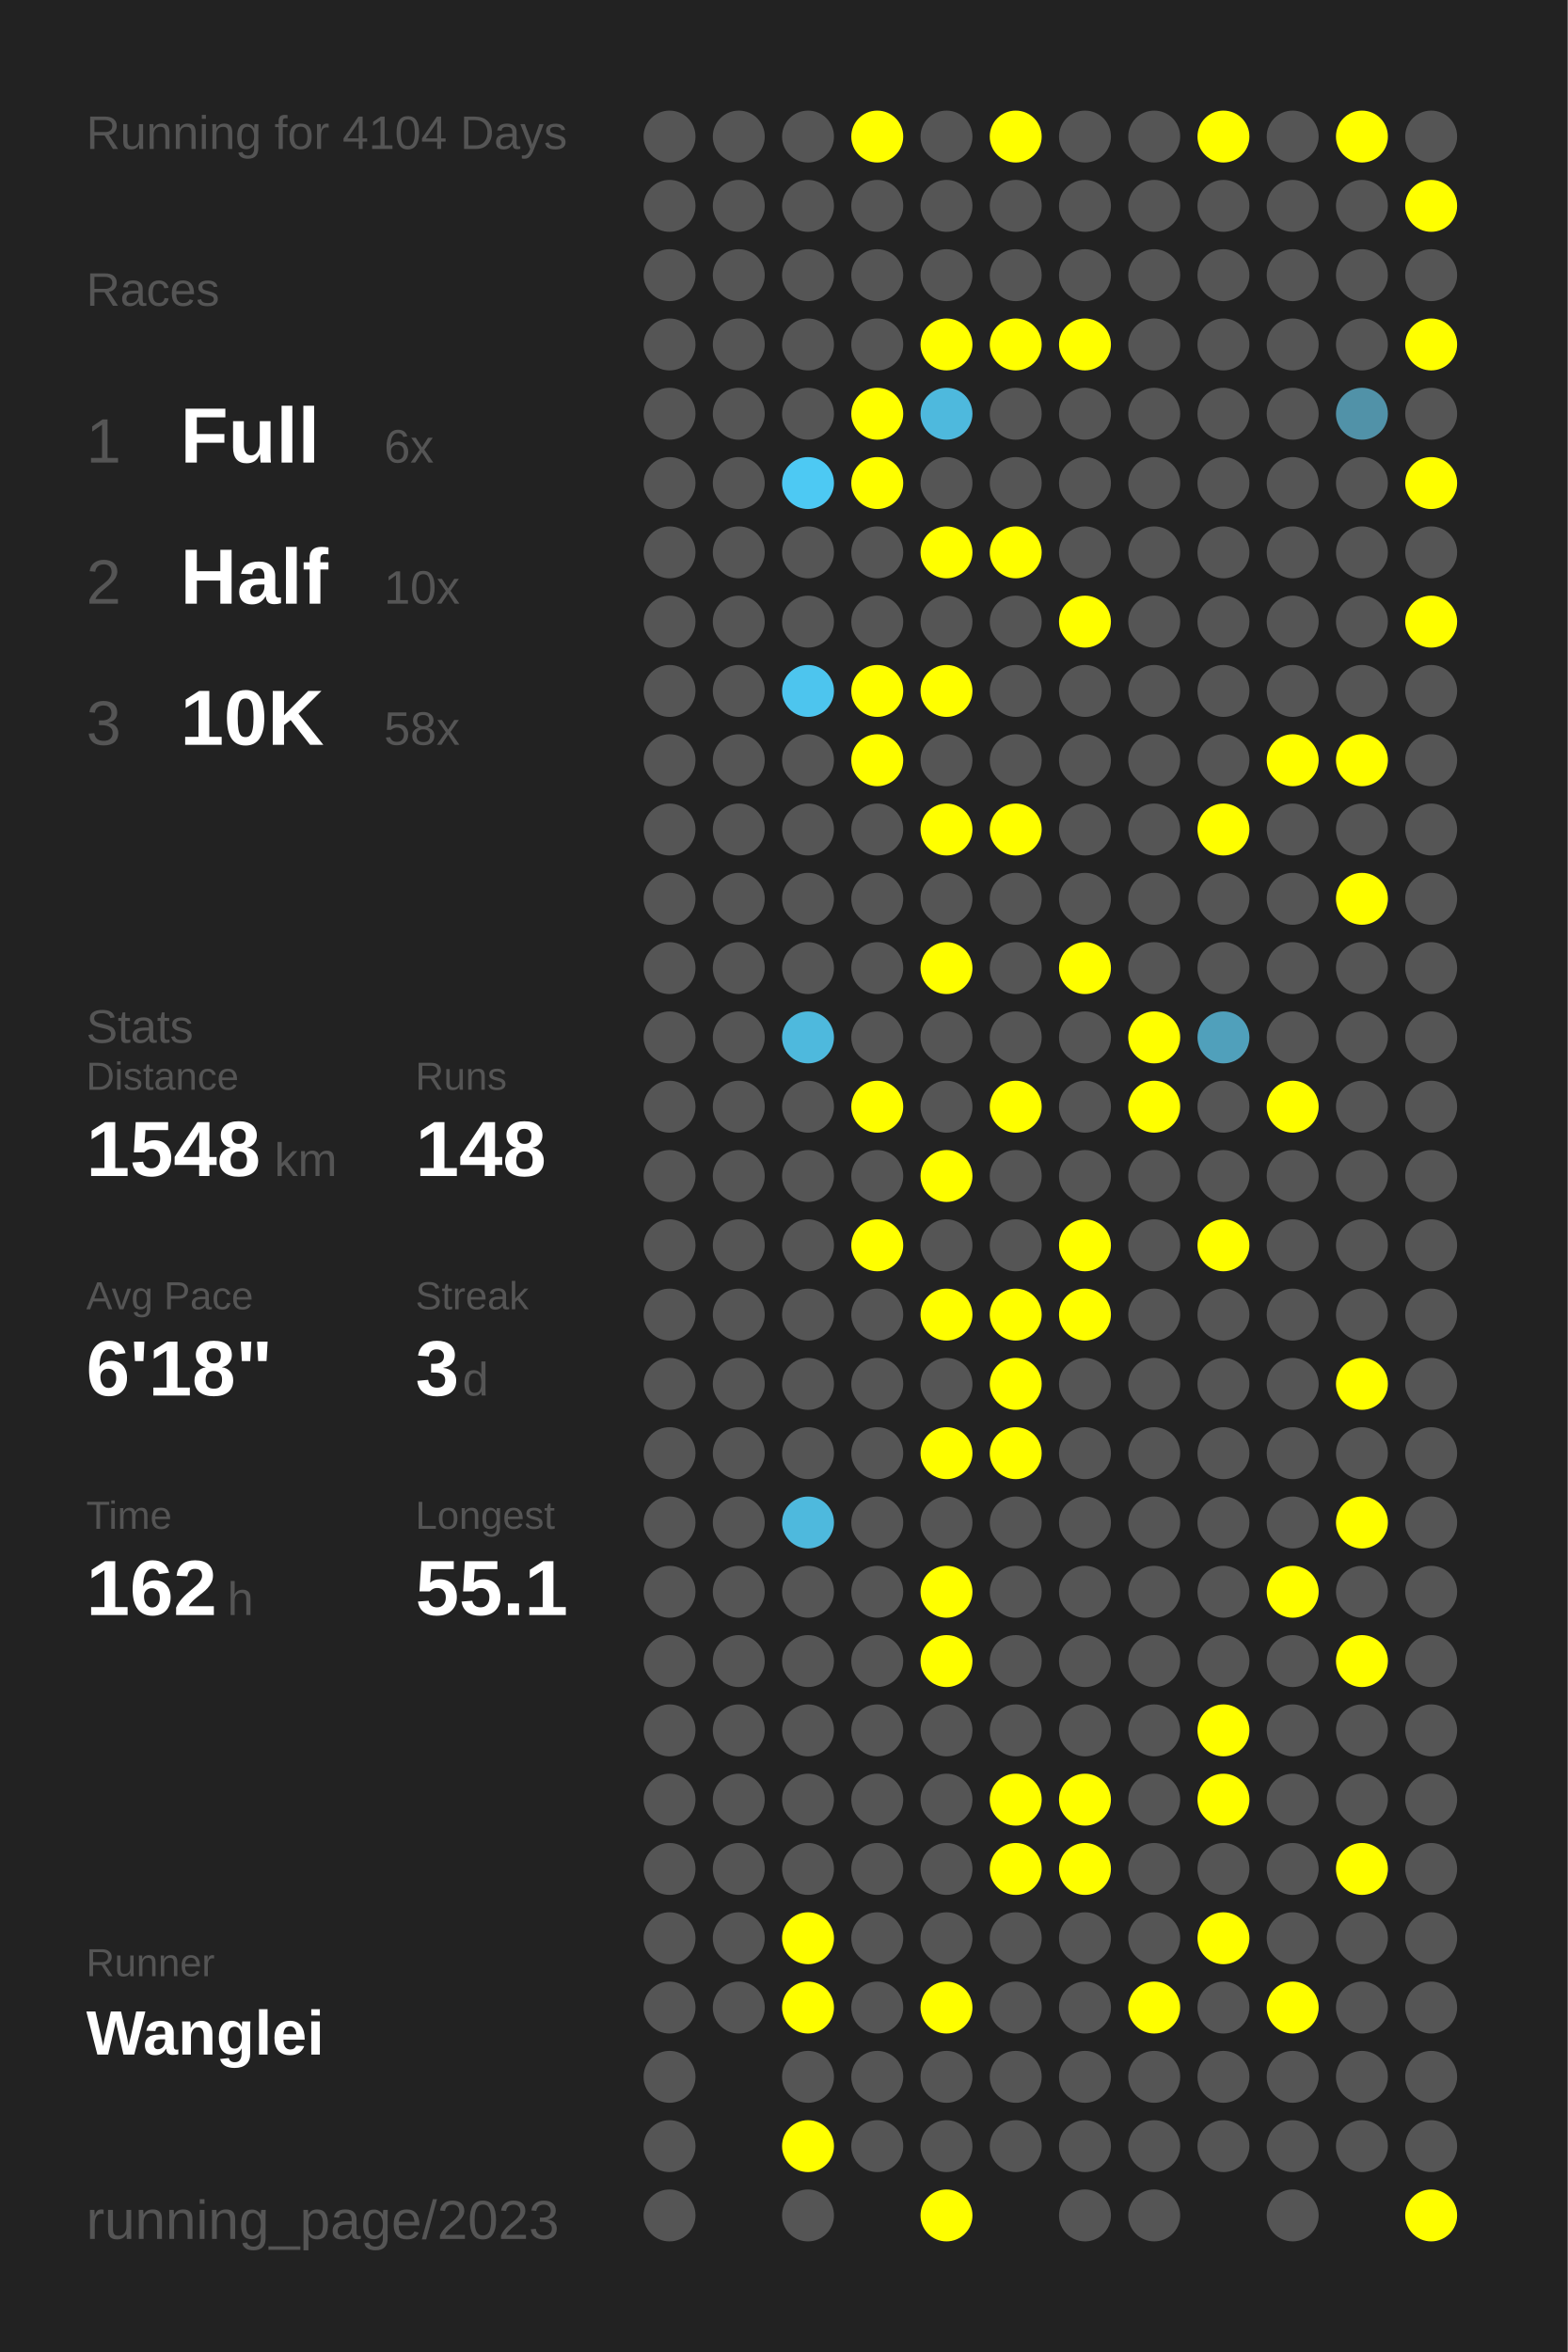
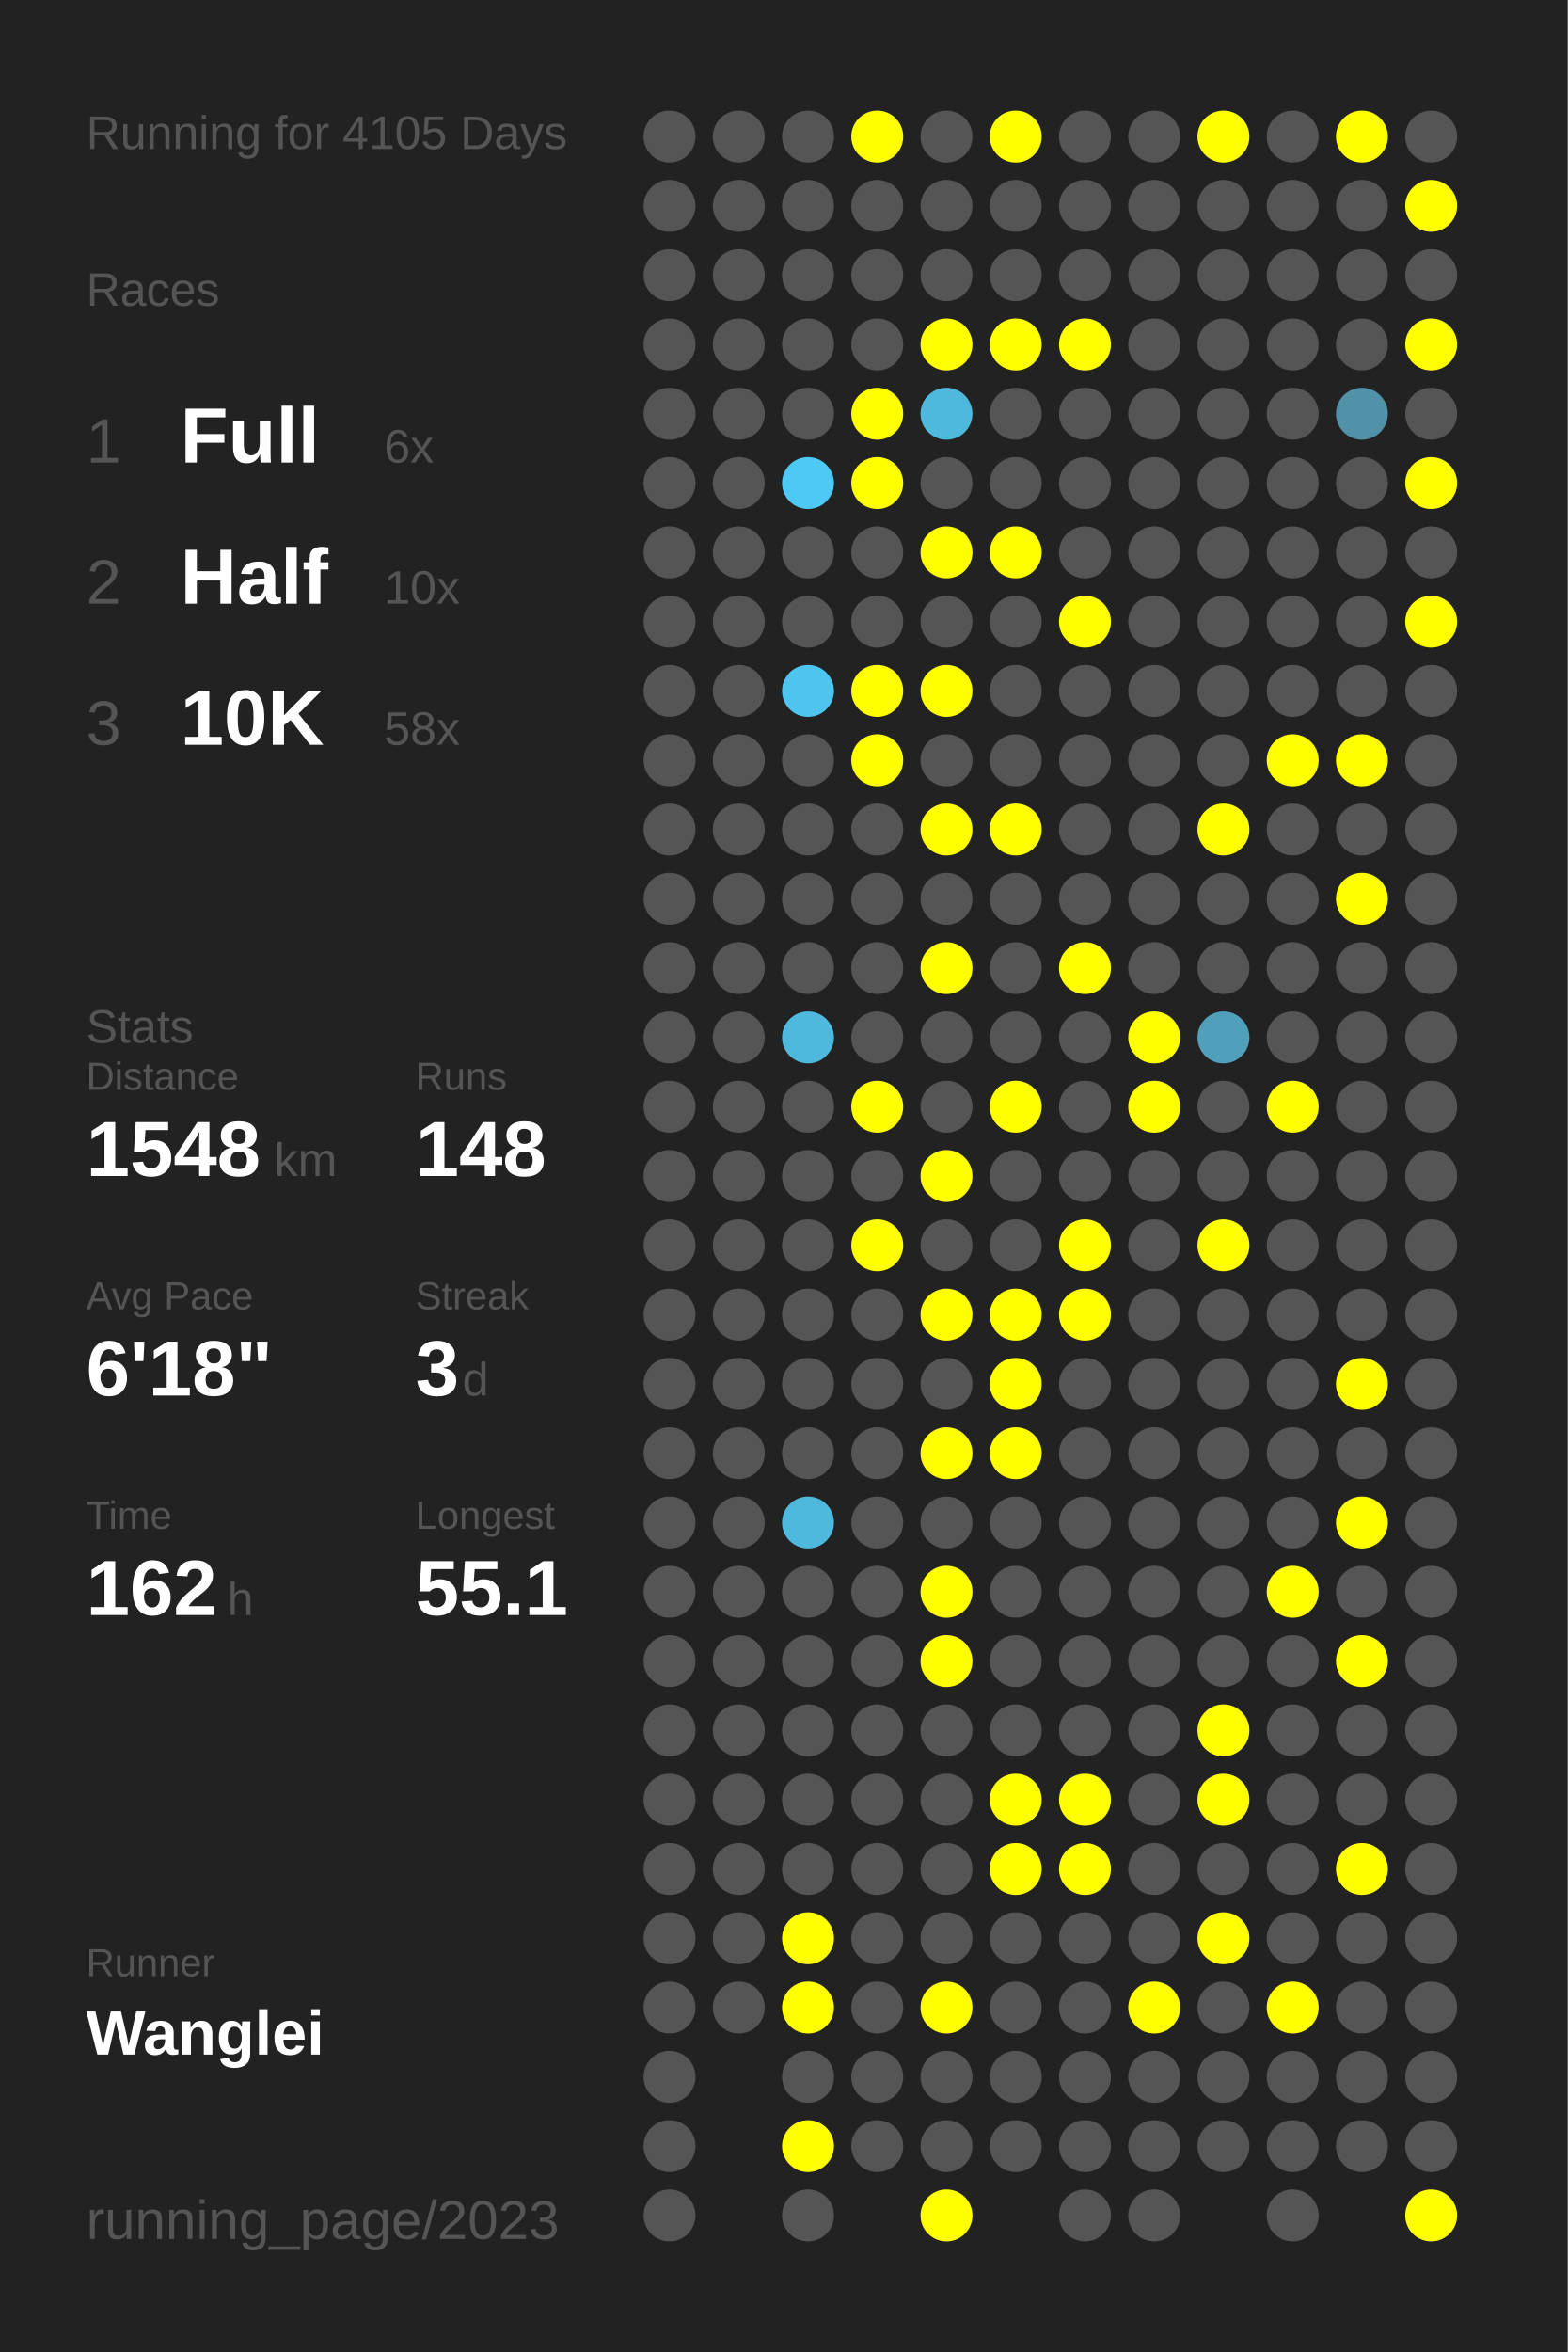
<svg xmlns="http://www.w3.org/2000/svg" baseProfile="full" height="300mm" version="1.1" viewBox="0,0,200,300" width="200mm">
  <defs />
  <rect fill="#222222" height="300" width="200" x="0" y="0" />
-   <text fill="#555555" style="font-size:6px; font-family:Arial;" x="11" y="19">Running for 4104 Days</text>
+   <text fill="#555555" style="font-size:6px; font-family:Arial;" x="11" y="19">Running for 4105 Days</text>
  <text fill="#555555" style="font-size:6px; font-family:Arial;" x="11" y="39">Races</text>
  <text fill="#555555" style="font-size:8px; font-family:Arial;" x="11" y="59">1</text>
  <text fill="#FFFFFF" style="font-size:10px; font-family:Arial; font-weight:bold;" x="23" y="59">Full</text>
  <text fill="#555555" style="font-size:6px; font-family:Arial;" x="49" y="59">6x</text>
  <text fill="#555555" style="font-size:8px; font-family:Arial;" x="11" y="77">2</text>
  <text fill="#FFFFFF" style="font-size:10px; font-family:Arial; font-weight:bold;" x="23" y="77">Half</text>
  <text fill="#555555" style="font-size:6px; font-family:Arial;" x="49" y="77">10x</text>
  <text fill="#555555" style="font-size:8px; font-family:Arial;" x="11" y="95">3</text>
  <text fill="#FFFFFF" style="font-size:10px; font-family:Arial; font-weight:bold;" x="23" y="95">10K</text>
  <text fill="#555555" style="font-size:6px; font-family:Arial;" x="49" y="95">58x</text>
  <text fill="#555555" style="font-size:6px; font-family:Arial;" x="11" y="133">Stats</text>
  <text fill="#555555" style="font-size:5px; font-family:Arial;" x="11" y="139">Distance</text>
  <text fill="#FFFFFF" style="font-size:10px; font-family:Arial; font-weight:bold;" x="11" y="150">1548</text>
  <text fill="#555555" style="font-size:6px; font-family:Arial;" x="35" y="150">km</text>
  <text fill="#555555" style="font-size:5px; font-family:Arial;" x="53" y="139">Runs</text>
  <text fill="#FFFFFF" style="font-size:10px; font-family:Arial; font-weight:bold;" x="53" y="150">148</text>
  <text fill="#555555" style="font-size:5px; font-family:Arial;" x="11" y="167">Avg Pace</text>
  <text fill="#FFFFFF" style="font-size:10px; font-family:Arial; font-weight:bold;" x="11" y="178">6'18"</text>
  <text fill="#555555" style="font-size:5px; font-family:Arial;" x="53" y="167">Streak</text>
  <text fill="#FFFFFF" style="font-size:10px; font-family:Arial; font-weight:bold;" x="53" y="178">3</text>
  <text fill="#555555" style="font-size:6px; font-family:Arial;" x="59" y="178">d</text>
  <text fill="#555555" style="font-size:5px; font-family:Arial;" x="11" y="195">Time</text>
  <text fill="#FFFFFF" style="font-size:10px; font-family:Arial; font-weight:bold;" x="11" y="206">162</text>
  <text fill="#555555" style="font-size:6px; font-family:Arial;" x="29" y="206">h</text>
  <text fill="#555555" style="font-size:5px; font-family:Arial;" x="53" y="195">Longest</text>
  <text fill="#FFFFFF" style="font-size:10px; font-family:Arial; font-weight:bold;" x="53" y="206">55.1</text>
  <text fill="#555555" style="font-size:5px; font-family:Arial;" x="11" y="252.065">Runner</text>
  <text fill="#FFFFFF" style="font-size:8px; font-family:Arial; font-weight:bold;" x="11" y="262.065">Wanglei</text>
  <text fill="#555555" style="font-size:7px; font-family:Arial;" x="11" y="285.581">running_page/2023</text>
  <circle cx="85.417" cy="17.419" fill="#555555" r="3.312" />
  <circle cx="85.417" cy="26.258" fill="#555555" r="3.312" />
  <circle cx="85.417" cy="35.097" fill="#555555" r="3.312" />
  <circle cx="85.417" cy="43.935" fill="#555555" r="3.312" />
  <circle cx="85.417" cy="52.774" fill="#555555" r="3.312" />
  <circle cx="85.417" cy="61.613" fill="#555555" r="3.312" />
  <circle cx="85.417" cy="70.452" fill="#555555" r="3.312" />
  <circle cx="85.417" cy="79.29" fill="#555555" r="3.312" />
  <circle cx="85.417" cy="88.129" fill="#555555" r="3.312" />
  <circle cx="85.417" cy="96.968" fill="#555555" r="3.312" />
  <circle cx="85.417" cy="105.806" fill="#555555" r="3.312" />
  <circle cx="85.417" cy="114.645" fill="#555555" r="3.312" />
  <circle cx="85.417" cy="123.484" fill="#555555" r="3.312" />
  <circle cx="85.417" cy="132.323" fill="#555555" r="3.312" />
  <circle cx="85.417" cy="141.161" fill="#555555" r="3.312" />
  <circle cx="85.417" cy="150" fill="#555555" r="3.312" />
  <circle cx="85.417" cy="158.839" fill="#555555" r="3.312" />
  <circle cx="85.417" cy="167.677" fill="#555555" r="3.312" />
  <circle cx="85.417" cy="176.516" fill="#555555" r="3.312" />
  <circle cx="85.417" cy="185.355" fill="#555555" r="3.312" />
  <circle cx="85.417" cy="194.194" fill="#555555" r="3.312" />
  <circle cx="85.417" cy="203.032" fill="#555555" r="3.312" />
  <circle cx="85.417" cy="211.871" fill="#555555" r="3.312" />
  <circle cx="85.417" cy="220.71" fill="#555555" r="3.312" />
  <circle cx="85.417" cy="229.548" fill="#555555" r="3.312" />
  <circle cx="85.417" cy="238.387" fill="#555555" r="3.312" />
  <circle cx="85.417" cy="247.226" fill="#555555" r="3.312" />
  <circle cx="85.417" cy="256.065" fill="#555555" r="3.312" />
  <circle cx="85.417" cy="264.903" fill="#555555" r="3.312" />
  <circle cx="85.417" cy="273.742" fill="#555555" r="3.312" />
  <circle cx="85.417" cy="282.581" fill="#555555" r="3.312" />
  <circle cx="94.25" cy="17.419" fill="#555555" r="3.312" />
  <circle cx="94.25" cy="26.258" fill="#555555" r="3.312" />
  <circle cx="94.25" cy="35.097" fill="#555555" r="3.312" />
  <circle cx="94.25" cy="43.935" fill="#555555" r="3.312" />
  <circle cx="94.25" cy="52.774" fill="#555555" r="3.312" />
  <circle cx="94.25" cy="61.613" fill="#555555" r="3.312" />
  <circle cx="94.25" cy="70.452" fill="#555555" r="3.312" />
  <circle cx="94.25" cy="79.29" fill="#555555" r="3.312" />
  <circle cx="94.25" cy="88.129" fill="#555555" r="3.312" />
  <circle cx="94.25" cy="96.968" fill="#555555" r="3.312" />
  <circle cx="94.25" cy="105.806" fill="#555555" r="3.312" />
  <circle cx="94.25" cy="114.645" fill="#555555" r="3.312" />
  <circle cx="94.25" cy="123.484" fill="#555555" r="3.312" />
  <circle cx="94.25" cy="132.323" fill="#555555" r="3.312" />
  <circle cx="94.25" cy="141.161" fill="#555555" r="3.312" />
  <circle cx="94.25" cy="150" fill="#555555" r="3.312" />
  <circle cx="94.25" cy="158.839" fill="#555555" r="3.312" />
  <circle cx="94.25" cy="167.677" fill="#555555" r="3.312" />
  <circle cx="94.25" cy="176.516" fill="#555555" r="3.312" />
  <circle cx="94.25" cy="185.355" fill="#555555" r="3.312" />
  <circle cx="94.25" cy="194.194" fill="#555555" r="3.312" />
  <circle cx="94.25" cy="203.032" fill="#555555" r="3.312" />
  <circle cx="94.25" cy="211.871" fill="#555555" r="3.312" />
  <circle cx="94.25" cy="220.71" fill="#555555" r="3.312" />
  <circle cx="94.25" cy="229.548" fill="#555555" r="3.312" />
  <circle cx="94.25" cy="238.387" fill="#555555" r="3.312" />
  <circle cx="94.25" cy="247.226" fill="#555555" r="3.312" />
  <circle cx="94.25" cy="256.065" fill="#555555" r="3.312" />
  <circle cx="103.083" cy="17.419" fill="#555555" r="3.312" />
  <circle cx="103.083" cy="26.258" fill="#555555" r="3.312" />
  <circle cx="103.083" cy="35.097" fill="#555555" r="3.312" />
  <circle cx="103.083" cy="43.935" fill="#555555" r="3.312" />
  <circle cx="103.083" cy="52.774" fill="#555555" r="3.312" />
  <circle cx="103.083" cy="61.613" fill="#4dc9f3" r="3.312" />
  <circle cx="103.083" cy="70.452" fill="#555555" r="3.312" />
  <circle cx="103.083" cy="79.29" fill="#555555" r="3.312" />
  <circle cx="103.083" cy="88.129" fill="#4dc5ee" r="3.312" />
  <circle cx="103.083" cy="96.968" fill="#555555" r="3.312" />
  <circle cx="103.083" cy="105.806" fill="#555555" r="3.312" />
  <circle cx="103.083" cy="114.645" fill="#555555" r="3.312" />
  <circle cx="103.083" cy="123.484" fill="#555555" r="3.312" />
  <circle cx="103.083" cy="132.323" fill="#4eb9dd" r="3.312" />
  <circle cx="103.083" cy="141.161" fill="#555555" r="3.312" />
  <circle cx="103.083" cy="150" fill="#555555" r="3.312" />
  <circle cx="103.083" cy="158.839" fill="#555555" r="3.312" />
  <circle cx="103.083" cy="167.677" fill="#555555" r="3.312" />
  <circle cx="103.083" cy="176.516" fill="#555555" r="3.312" />
  <circle cx="103.083" cy="185.355" fill="#555555" r="3.312" />
  <circle cx="103.083" cy="194.194" fill="#4eb9dd" r="3.312" />
  <circle cx="103.083" cy="203.032" fill="#555555" r="3.312" />
  <circle cx="103.083" cy="211.871" fill="#555555" r="3.312" />
  <circle cx="103.083" cy="220.71" fill="#555555" r="3.312" />
  <circle cx="103.083" cy="229.548" fill="#555555" r="3.312" />
  <circle cx="103.083" cy="238.387" fill="#555555" r="3.312" />
  <circle cx="103.083" cy="247.226" fill="#FFFF00" r="3.312" />
  <circle cx="103.083" cy="256.065" fill="#FFFF00" r="3.312" />
  <circle cx="103.083" cy="264.903" fill="#555555" r="3.312" />
  <circle cx="103.083" cy="273.742" fill="#FFFF00" r="3.312" />
  <circle cx="103.083" cy="282.581" fill="#555555" r="3.312" />
  <circle cx="111.917" cy="17.419" fill="#FFFF00" r="3.312" />
  <circle cx="111.917" cy="26.258" fill="#555555" r="3.312" />
  <circle cx="111.917" cy="35.097" fill="#555555" r="3.312" />
  <circle cx="111.917" cy="43.935" fill="#555555" r="3.312" />
  <circle cx="111.917" cy="52.774" fill="#FFFF00" r="3.312" />
  <circle cx="111.917" cy="61.613" fill="#FFFF00" r="3.312" />
  <circle cx="111.917" cy="70.452" fill="#555555" r="3.312" />
  <circle cx="111.917" cy="79.29" fill="#555555" r="3.312" />
  <circle cx="111.917" cy="88.129" fill="#FFFF00" r="3.312" />
  <circle cx="111.917" cy="96.968" fill="#FFFF00" r="3.312" />
  <circle cx="111.917" cy="105.806" fill="#555555" r="3.312" />
  <circle cx="111.917" cy="114.645" fill="#555555" r="3.312" />
  <circle cx="111.917" cy="123.484" fill="#555555" r="3.312" />
  <circle cx="111.917" cy="132.323" fill="#555555" r="3.312" />
  <circle cx="111.917" cy="141.161" fill="#FFFF00" r="3.312" />
  <circle cx="111.917" cy="150" fill="#555555" r="3.312" />
  <circle cx="111.917" cy="158.839" fill="#FFFF00" r="3.312" />
  <circle cx="111.917" cy="167.677" fill="#555555" r="3.312" />
  <circle cx="111.917" cy="176.516" fill="#555555" r="3.312" />
  <circle cx="111.917" cy="185.355" fill="#555555" r="3.312" />
  <circle cx="111.917" cy="194.194" fill="#555555" r="3.312" />
  <circle cx="111.917" cy="203.032" fill="#555555" r="3.312" />
  <circle cx="111.917" cy="211.871" fill="#555555" r="3.312" />
  <circle cx="111.917" cy="220.71" fill="#555555" r="3.312" />
  <circle cx="111.917" cy="229.548" fill="#555555" r="3.312" />
  <circle cx="111.917" cy="238.387" fill="#555555" r="3.312" />
  <circle cx="111.917" cy="247.226" fill="#555555" r="3.312" />
  <circle cx="111.917" cy="256.065" fill="#555555" r="3.312" />
  <circle cx="111.917" cy="264.903" fill="#555555" r="3.312" />
  <circle cx="111.917" cy="273.742" fill="#555555" r="3.312" />
  <circle cx="120.75" cy="17.419" fill="#555555" r="3.312" />
  <circle cx="120.75" cy="26.258" fill="#555555" r="3.312" />
  <circle cx="120.75" cy="35.097" fill="#555555" r="3.312" />
  <circle cx="120.75" cy="43.935" fill="#FFFF00" r="3.312" />
  <circle cx="120.75" cy="52.774" fill="#4eb9dd" r="3.312" />
  <circle cx="120.75" cy="61.613" fill="#555555" r="3.312" />
  <circle cx="120.75" cy="70.452" fill="#FFFF00" r="3.312" />
  <circle cx="120.75" cy="79.29" fill="#555555" r="3.312" />
  <circle cx="120.75" cy="88.129" fill="#FFFF00" r="3.312" />
  <circle cx="120.75" cy="96.968" fill="#555555" r="3.312" />
  <circle cx="120.75" cy="105.806" fill="#FFFF00" r="3.312" />
  <circle cx="120.75" cy="114.645" fill="#555555" r="3.312" />
  <circle cx="120.75" cy="123.484" fill="#FFFF00" r="3.312" />
  <circle cx="120.75" cy="132.323" fill="#555555" r="3.312" />
  <circle cx="120.75" cy="141.161" fill="#555555" r="3.312" />
  <circle cx="120.75" cy="150" fill="#FFFF00" r="3.312" />
  <circle cx="120.75" cy="158.839" fill="#555555" r="3.312" />
  <circle cx="120.75" cy="167.677" fill="#FFFF00" r="3.312" />
  <circle cx="120.75" cy="176.516" fill="#555555" r="3.312" />
  <circle cx="120.75" cy="185.355" fill="#FFFF00" r="3.312" />
  <circle cx="120.75" cy="194.194" fill="#555555" r="3.312" />
  <circle cx="120.75" cy="203.032" fill="#FFFF00" r="3.312" />
  <circle cx="120.75" cy="211.871" fill="#FFFF00" r="3.312" />
  <circle cx="120.75" cy="220.71" fill="#555555" r="3.312" />
  <circle cx="120.75" cy="229.548" fill="#555555" r="3.312" />
  <circle cx="120.75" cy="238.387" fill="#555555" r="3.312" />
  <circle cx="120.75" cy="247.226" fill="#555555" r="3.312" />
  <circle cx="120.75" cy="256.065" fill="#FFFF00" r="3.312" />
  <circle cx="120.75" cy="264.903" fill="#555555" r="3.312" />
  <circle cx="120.75" cy="273.742" fill="#555555" r="3.312" />
  <circle cx="120.75" cy="282.581" fill="#FFFF00" r="3.312" />
  <circle cx="129.583" cy="17.419" fill="#FFFF00" r="3.312" />
  <circle cx="129.583" cy="26.258" fill="#555555" r="3.312" />
  <circle cx="129.583" cy="35.097" fill="#555555" r="3.312" />
  <circle cx="129.583" cy="43.935" fill="#FFFF00" r="3.312" />
  <circle cx="129.583" cy="52.774" fill="#555555" r="3.312" />
  <circle cx="129.583" cy="61.613" fill="#555555" r="3.312" />
  <circle cx="129.583" cy="70.452" fill="#FFFF00" r="3.312" />
  <circle cx="129.583" cy="79.29" fill="#555555" r="3.312" />
  <circle cx="129.583" cy="88.129" fill="#555555" r="3.312" />
  <circle cx="129.583" cy="96.968" fill="#555555" r="3.312" />
  <circle cx="129.583" cy="105.806" fill="#FFFF00" r="3.312" />
  <circle cx="129.583" cy="114.645" fill="#555555" r="3.312" />
  <circle cx="129.583" cy="123.484" fill="#555555" r="3.312" />
  <circle cx="129.583" cy="132.323" fill="#555555" r="3.312" />
  <circle cx="129.583" cy="141.161" fill="#FFFF00" r="3.312" />
  <circle cx="129.583" cy="150" fill="#555555" r="3.312" />
  <circle cx="129.583" cy="158.839" fill="#555555" r="3.312" />
  <circle cx="129.583" cy="167.677" fill="#FFFF00" r="3.312" />
  <circle cx="129.583" cy="176.516" fill="#FFFF00" r="3.312" />
  <circle cx="129.583" cy="185.355" fill="#FFFF00" r="3.312" />
  <circle cx="129.583" cy="194.194" fill="#555555" r="3.312" />
  <circle cx="129.583" cy="203.032" fill="#555555" r="3.312" />
  <circle cx="129.583" cy="211.871" fill="#555555" r="3.312" />
  <circle cx="129.583" cy="220.71" fill="#555555" r="3.312" />
  <circle cx="129.583" cy="229.548" fill="#FFFF00" r="3.312" />
  <circle cx="129.583" cy="238.387" fill="#FFFF00" r="3.312" />
  <circle cx="129.583" cy="247.226" fill="#555555" r="3.312" />
  <circle cx="129.583" cy="256.065" fill="#555555" r="3.312" />
  <circle cx="129.583" cy="264.903" fill="#555555" r="3.312" />
  <circle cx="129.583" cy="273.742" fill="#555555" r="3.312" />
  <circle cx="138.417" cy="17.419" fill="#555555" r="3.312" />
  <circle cx="138.417" cy="26.258" fill="#555555" r="3.312" />
  <circle cx="138.417" cy="35.097" fill="#555555" r="3.312" />
  <circle cx="138.417" cy="43.935" fill="#FFFF00" r="3.312" />
  <circle cx="138.417" cy="52.774" fill="#555555" r="3.312" />
  <circle cx="138.417" cy="61.613" fill="#555555" r="3.312" />
  <circle cx="138.417" cy="70.452" fill="#555555" r="3.312" />
  <circle cx="138.417" cy="79.29" fill="#FFFF00" r="3.312" />
  <circle cx="138.417" cy="88.129" fill="#555555" r="3.312" />
  <circle cx="138.417" cy="96.968" fill="#555555" r="3.312" />
  <circle cx="138.417" cy="105.806" fill="#555555" r="3.312" />
  <circle cx="138.417" cy="114.645" fill="#555555" r="3.312" />
  <circle cx="138.417" cy="123.484" fill="#FFFF00" r="3.312" />
  <circle cx="138.417" cy="132.323" fill="#555555" r="3.312" />
  <circle cx="138.417" cy="141.161" fill="#555555" r="3.312" />
  <circle cx="138.417" cy="150" fill="#555555" r="3.312" />
  <circle cx="138.417" cy="158.839" fill="#FFFF00" r="3.312" />
  <circle cx="138.417" cy="167.677" fill="#FFFF00" r="3.312" />
  <circle cx="138.417" cy="176.516" fill="#555555" r="3.312" />
  <circle cx="138.417" cy="185.355" fill="#555555" r="3.312" />
  <circle cx="138.417" cy="194.194" fill="#555555" r="3.312" />
  <circle cx="138.417" cy="203.032" fill="#555555" r="3.312" />
  <circle cx="138.417" cy="211.871" fill="#555555" r="3.312" />
  <circle cx="138.417" cy="220.71" fill="#555555" r="3.312" />
  <circle cx="138.417" cy="229.548" fill="#FFFF00" r="3.312" />
  <circle cx="138.417" cy="238.387" fill="#FFFF00" r="3.312" />
  <circle cx="138.417" cy="247.226" fill="#555555" r="3.312" />
  <circle cx="138.417" cy="256.065" fill="#555555" r="3.312" />
  <circle cx="138.417" cy="264.903" fill="#555555" r="3.312" />
  <circle cx="138.417" cy="273.742" fill="#555555" r="3.312" />
  <circle cx="138.417" cy="282.581" fill="#555555" r="3.312" />
  <circle cx="147.25" cy="17.419" fill="#555555" r="3.312" />
  <circle cx="147.25" cy="26.258" fill="#555555" r="3.312" />
  <circle cx="147.25" cy="35.097" fill="#555555" r="3.312" />
  <circle cx="147.25" cy="43.935" fill="#555555" r="3.312" />
  <circle cx="147.25" cy="52.774" fill="#555555" r="3.312" />
  <circle cx="147.25" cy="61.613" fill="#555555" r="3.312" />
  <circle cx="147.25" cy="70.452" fill="#555555" r="3.312" />
  <circle cx="147.25" cy="79.29" fill="#555555" r="3.312" />
  <circle cx="147.25" cy="88.129" fill="#555555" r="3.312" />
  <circle cx="147.25" cy="96.968" fill="#555555" r="3.312" />
  <circle cx="147.25" cy="105.806" fill="#555555" r="3.312" />
  <circle cx="147.25" cy="114.645" fill="#555555" r="3.312" />
  <circle cx="147.25" cy="123.484" fill="#555555" r="3.312" />
  <circle cx="147.25" cy="132.323" fill="#FFFF00" r="3.312" />
  <circle cx="147.25" cy="141.161" fill="#FFFF00" r="3.312" />
  <circle cx="147.25" cy="150" fill="#555555" r="3.312" />
  <circle cx="147.25" cy="158.839" fill="#555555" r="3.312" />
  <circle cx="147.25" cy="167.677" fill="#555555" r="3.312" />
  <circle cx="147.25" cy="176.516" fill="#555555" r="3.312" />
  <circle cx="147.25" cy="185.355" fill="#555555" r="3.312" />
  <circle cx="147.25" cy="194.194" fill="#555555" r="3.312" />
  <circle cx="147.25" cy="203.032" fill="#555555" r="3.312" />
  <circle cx="147.25" cy="211.871" fill="#555555" r="3.312" />
  <circle cx="147.25" cy="220.71" fill="#555555" r="3.312" />
  <circle cx="147.25" cy="229.548" fill="#555555" r="3.312" />
  <circle cx="147.25" cy="238.387" fill="#555555" r="3.312" />
  <circle cx="147.25" cy="247.226" fill="#555555" r="3.312" />
  <circle cx="147.25" cy="256.065" fill="#FFFF00" r="3.312" />
  <circle cx="147.25" cy="264.903" fill="#555555" r="3.312" />
  <circle cx="147.25" cy="273.742" fill="#555555" r="3.312" />
  <circle cx="147.25" cy="282.581" fill="#555555" r="3.312" />
  <circle cx="156.083" cy="17.419" fill="#FFFF00" r="3.312" />
  <circle cx="156.083" cy="26.258" fill="#555555" r="3.312" />
  <circle cx="156.083" cy="35.097" fill="#555555" r="3.312" />
  <circle cx="156.083" cy="43.935" fill="#555555" r="3.312" />
  <circle cx="156.083" cy="52.774" fill="#555555" r="3.312" />
  <circle cx="156.083" cy="61.613" fill="#555555" r="3.312" />
  <circle cx="156.083" cy="70.452" fill="#555555" r="3.312" />
  <circle cx="156.083" cy="79.29" fill="#555555" r="3.312" />
  <circle cx="156.083" cy="88.129" fill="#555555" r="3.312" />
  <circle cx="156.083" cy="96.968" fill="#555555" r="3.312" />
  <circle cx="156.083" cy="105.806" fill="#FFFF00" r="3.312" />
  <circle cx="156.083" cy="114.645" fill="#555555" r="3.312" />
  <circle cx="156.083" cy="123.484" fill="#555555" r="3.312" />
  <circle cx="156.083" cy="132.323" fill="#50a0bb" r="3.312" />
  <circle cx="156.083" cy="141.161" fill="#555555" r="3.312" />
  <circle cx="156.083" cy="150" fill="#555555" r="3.312" />
  <circle cx="156.083" cy="158.839" fill="#FFFF00" r="3.312" />
  <circle cx="156.083" cy="167.677" fill="#555555" r="3.312" />
  <circle cx="156.083" cy="176.516" fill="#555555" r="3.312" />
  <circle cx="156.083" cy="185.355" fill="#555555" r="3.312" />
  <circle cx="156.083" cy="194.194" fill="#555555" r="3.312" />
  <circle cx="156.083" cy="203.032" fill="#555555" r="3.312" />
  <circle cx="156.083" cy="211.871" fill="#555555" r="3.312" />
  <circle cx="156.083" cy="220.71" fill="#FFFF00" r="3.312" />
  <circle cx="156.083" cy="229.548" fill="#FFFF00" r="3.312" />
  <circle cx="156.083" cy="238.387" fill="#555555" r="3.312" />
  <circle cx="156.083" cy="247.226" fill="#FFFF00" r="3.312" />
  <circle cx="156.083" cy="256.065" fill="#555555" r="3.312" />
  <circle cx="156.083" cy="264.903" fill="#555555" r="3.312" />
  <circle cx="156.083" cy="273.742" fill="#555555" r="3.312" />
  <circle cx="164.917" cy="17.419" fill="#555555" r="3.312" />
  <circle cx="164.917" cy="26.258" fill="#555555" r="3.312" />
  <circle cx="164.917" cy="35.097" fill="#555555" r="3.312" />
  <circle cx="164.917" cy="43.935" fill="#555555" r="3.312" />
  <circle cx="164.917" cy="52.774" fill="#555555" r="3.312" />
  <circle cx="164.917" cy="61.613" fill="#555555" r="3.312" />
  <circle cx="164.917" cy="70.452" fill="#555555" r="3.312" />
  <circle cx="164.917" cy="79.29" fill="#555555" r="3.312" />
  <circle cx="164.917" cy="88.129" fill="#555555" r="3.312" />
  <circle cx="164.917" cy="96.968" fill="#FFFF00" r="3.312" />
  <circle cx="164.917" cy="105.806" fill="#555555" r="3.312" />
  <circle cx="164.917" cy="114.645" fill="#555555" r="3.312" />
  <circle cx="164.917" cy="123.484" fill="#555555" r="3.312" />
  <circle cx="164.917" cy="132.323" fill="#555555" r="3.312" />
  <circle cx="164.917" cy="141.161" fill="#FFFF00" r="3.312" />
  <circle cx="164.917" cy="150" fill="#555555" r="3.312" />
  <circle cx="164.917" cy="158.839" fill="#555555" r="3.312" />
  <circle cx="164.917" cy="167.677" fill="#555555" r="3.312" />
  <circle cx="164.917" cy="176.516" fill="#555555" r="3.312" />
  <circle cx="164.917" cy="185.355" fill="#555555" r="3.312" />
  <circle cx="164.917" cy="194.194" fill="#555555" r="3.312" />
  <circle cx="164.917" cy="203.032" fill="#FFFF00" r="3.312" />
  <circle cx="164.917" cy="211.871" fill="#555555" r="3.312" />
  <circle cx="164.917" cy="220.71" fill="#555555" r="3.312" />
  <circle cx="164.917" cy="229.548" fill="#555555" r="3.312" />
  <circle cx="164.917" cy="238.387" fill="#555555" r="3.312" />
  <circle cx="164.917" cy="247.226" fill="#555555" r="3.312" />
  <circle cx="164.917" cy="256.065" fill="#FFFF00" r="3.312" />
  <circle cx="164.917" cy="264.903" fill="#555555" r="3.312" />
  <circle cx="164.917" cy="273.742" fill="#555555" r="3.312" />
  <circle cx="164.917" cy="282.581" fill="#555555" r="3.312" />
  <circle cx="173.75" cy="17.419" fill="#FFFF00" r="3.312" />
  <circle cx="173.75" cy="26.258" fill="#555555" r="3.312" />
  <circle cx="173.75" cy="35.097" fill="#555555" r="3.312" />
  <circle cx="173.75" cy="43.935" fill="#555555" r="3.312" />
  <circle cx="173.75" cy="52.774" fill="#5192a8" r="3.312" />
  <circle cx="173.75" cy="61.613" fill="#555555" r="3.312" />
  <circle cx="173.75" cy="70.452" fill="#555555" r="3.312" />
  <circle cx="173.75" cy="79.29" fill="#555555" r="3.312" />
  <circle cx="173.75" cy="88.129" fill="#555555" r="3.312" />
  <circle cx="173.75" cy="96.968" fill="#FFFF00" r="3.312" />
  <circle cx="173.75" cy="105.806" fill="#555555" r="3.312" />
  <circle cx="173.75" cy="114.645" fill="#FFFF00" r="3.312" />
  <circle cx="173.75" cy="123.484" fill="#555555" r="3.312" />
  <circle cx="173.75" cy="132.323" fill="#555555" r="3.312" />
  <circle cx="173.75" cy="141.161" fill="#555555" r="3.312" />
  <circle cx="173.75" cy="150" fill="#555555" r="3.312" />
  <circle cx="173.75" cy="158.839" fill="#555555" r="3.312" />
  <circle cx="173.75" cy="167.677" fill="#555555" r="3.312" />
  <circle cx="173.75" cy="176.516" fill="#FFFF00" r="3.312" />
  <circle cx="173.75" cy="185.355" fill="#555555" r="3.312" />
  <circle cx="173.75" cy="194.194" fill="#FFFF00" r="3.312" />
  <circle cx="173.75" cy="203.032" fill="#555555" r="3.312" />
  <circle cx="173.75" cy="211.871" fill="#FFFF00" r="3.312" />
  <circle cx="173.75" cy="220.71" fill="#555555" r="3.312" />
  <circle cx="173.75" cy="229.548" fill="#555555" r="3.312" />
  <circle cx="173.75" cy="238.387" fill="#FFFF00" r="3.312" />
  <circle cx="173.75" cy="247.226" fill="#555555" r="3.312" />
  <circle cx="173.75" cy="256.065" fill="#555555" r="3.312" />
  <circle cx="173.75" cy="264.903" fill="#555555" r="3.312" />
  <circle cx="173.75" cy="273.742" fill="#555555" r="3.312" />
  <circle cx="182.583" cy="17.419" fill="#555555" r="3.312" />
  <circle cx="182.583" cy="26.258" fill="#FFFF00" r="3.312" />
  <circle cx="182.583" cy="35.097" fill="#555555" r="3.312" />
  <circle cx="182.583" cy="43.935" fill="#FFFF00" r="3.312" />
  <circle cx="182.583" cy="52.774" fill="#555555" r="3.312" />
  <circle cx="182.583" cy="61.613" fill="#FFFF00" r="3.312" />
  <circle cx="182.583" cy="70.452" fill="#555555" r="3.312" />
  <circle cx="182.583" cy="79.29" fill="#FFFF00" r="3.312" />
  <circle cx="182.583" cy="88.129" fill="#555555" r="3.312" />
  <circle cx="182.583" cy="96.968" fill="#555555" r="3.312" />
  <circle cx="182.583" cy="105.806" fill="#555555" r="3.312" />
  <circle cx="182.583" cy="114.645" fill="#555555" r="3.312" />
  <circle cx="182.583" cy="123.484" fill="#555555" r="3.312" />
  <circle cx="182.583" cy="132.323" fill="#555555" r="3.312" />
  <circle cx="182.583" cy="141.161" fill="#555555" r="3.312" />
  <circle cx="182.583" cy="150" fill="#555555" r="3.312" />
  <circle cx="182.583" cy="158.839" fill="#555555" r="3.312" />
  <circle cx="182.583" cy="167.677" fill="#555555" r="3.312" />
  <circle cx="182.583" cy="176.516" fill="#555555" r="3.312" />
  <circle cx="182.583" cy="185.355" fill="#555555" r="3.312" />
  <circle cx="182.583" cy="194.194" fill="#555555" r="3.312" />
  <circle cx="182.583" cy="203.032" fill="#555555" r="3.312" />
  <circle cx="182.583" cy="211.871" fill="#555555" r="3.312" />
  <circle cx="182.583" cy="220.71" fill="#555555" r="3.312" />
  <circle cx="182.583" cy="229.548" fill="#555555" r="3.312" />
  <circle cx="182.583" cy="238.387" fill="#555555" r="3.312" />
  <circle cx="182.583" cy="247.226" fill="#555555" r="3.312" />
  <circle cx="182.583" cy="256.065" fill="#555555" r="3.312" />
  <circle cx="182.583" cy="264.903" fill="#555555" r="3.312" />
  <circle cx="182.583" cy="273.742" fill="#555555" r="3.312" />
  <circle cx="182.583" cy="282.581" fill="#FFFF00" r="3.312" />
</svg>
